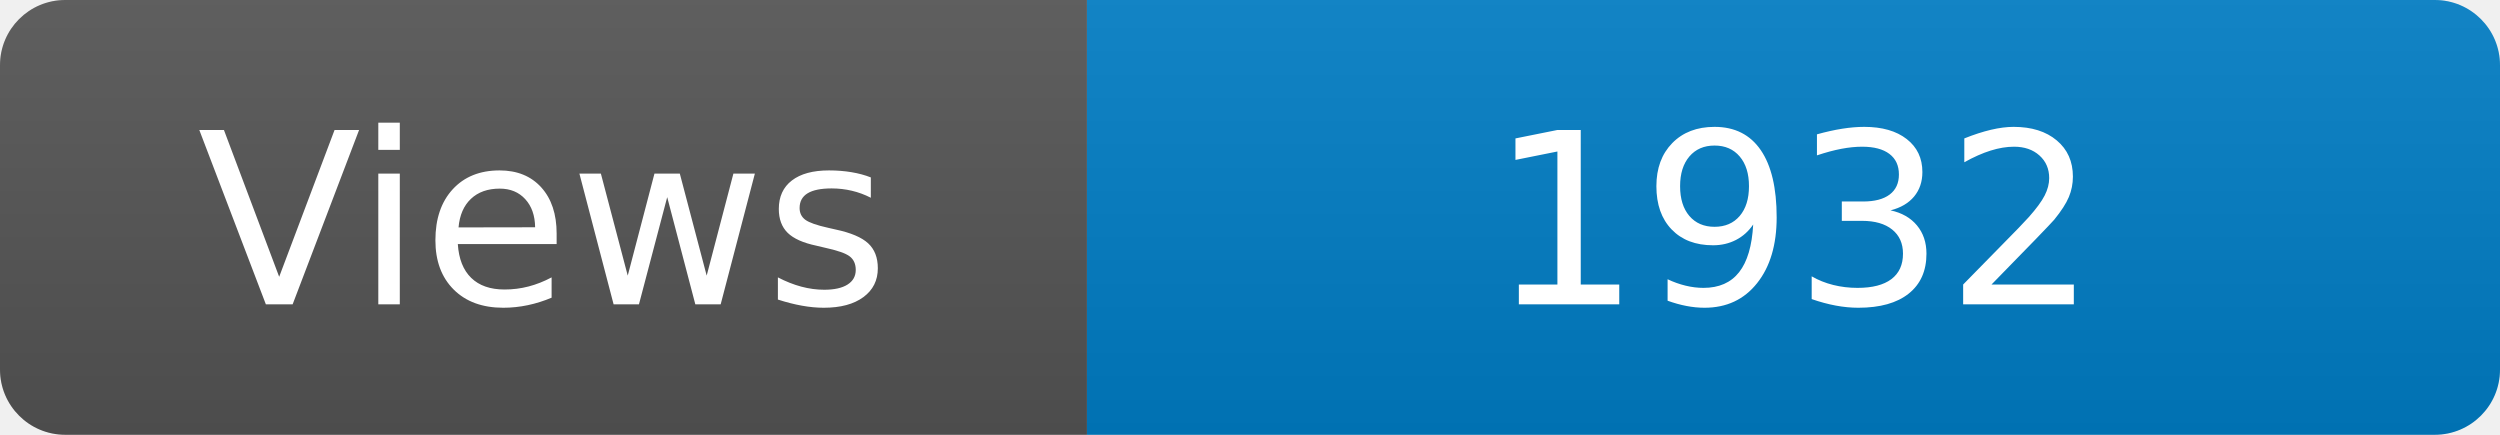
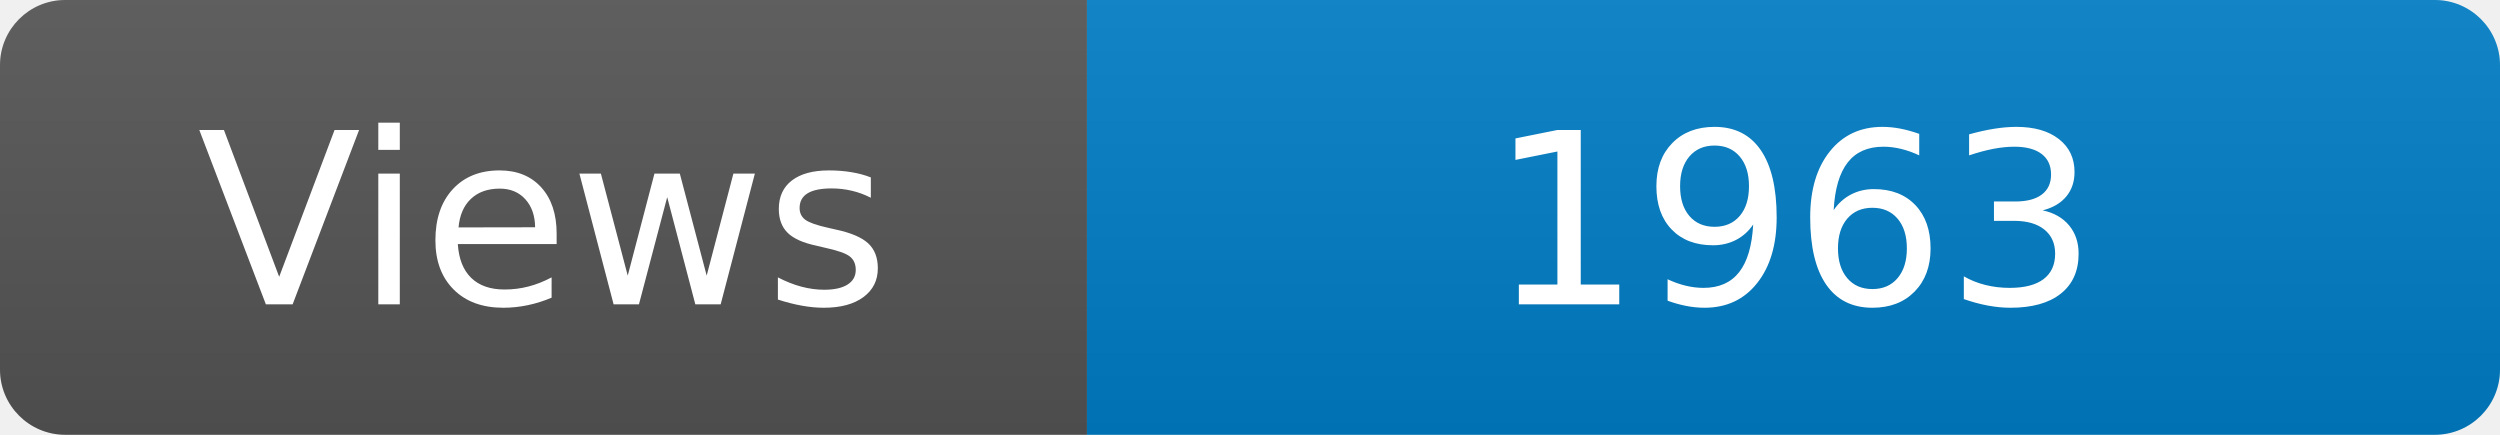
<svg xmlns="http://www.w3.org/2000/svg" width="115" height="20" role="img" aria-label="Maintained?: yes">
  <linearGradient id="s" x2="0" y2="100%">
    <stop offset="0" stop-color="#bbb" stop-opacity=".1" />
    <stop offset="1" stop-opacity=".1" />
  </linearGradient>
  <clipPath id="r">
    <rect width="115" height="20" rx="3" fill="#fff" />
  </clipPath>
  <g clip-path="url(#r)">
    <rect width="50" height="20" fill="#555" />
    <rect x="50" width="160" height="20" fill="#007ec6" />
    <rect width="115" height="20" fill="url(#s)" />
  </g>
  <g fill="#fff" text-anchor="middle" font-family="Verdana,Geneva,DejaVu Sans,sans-serif" font-size="110">
    <text x="250" y="140" transform="scale(.1)" fill="#fff">Views</text>
-     <text x="825" y="140" transform="scale(.1)" fill="#fff">1932</text>
+     <text x="825" y="140" transform="scale(.1)" fill="#fff">1963</text>
  </g>
</svg>
